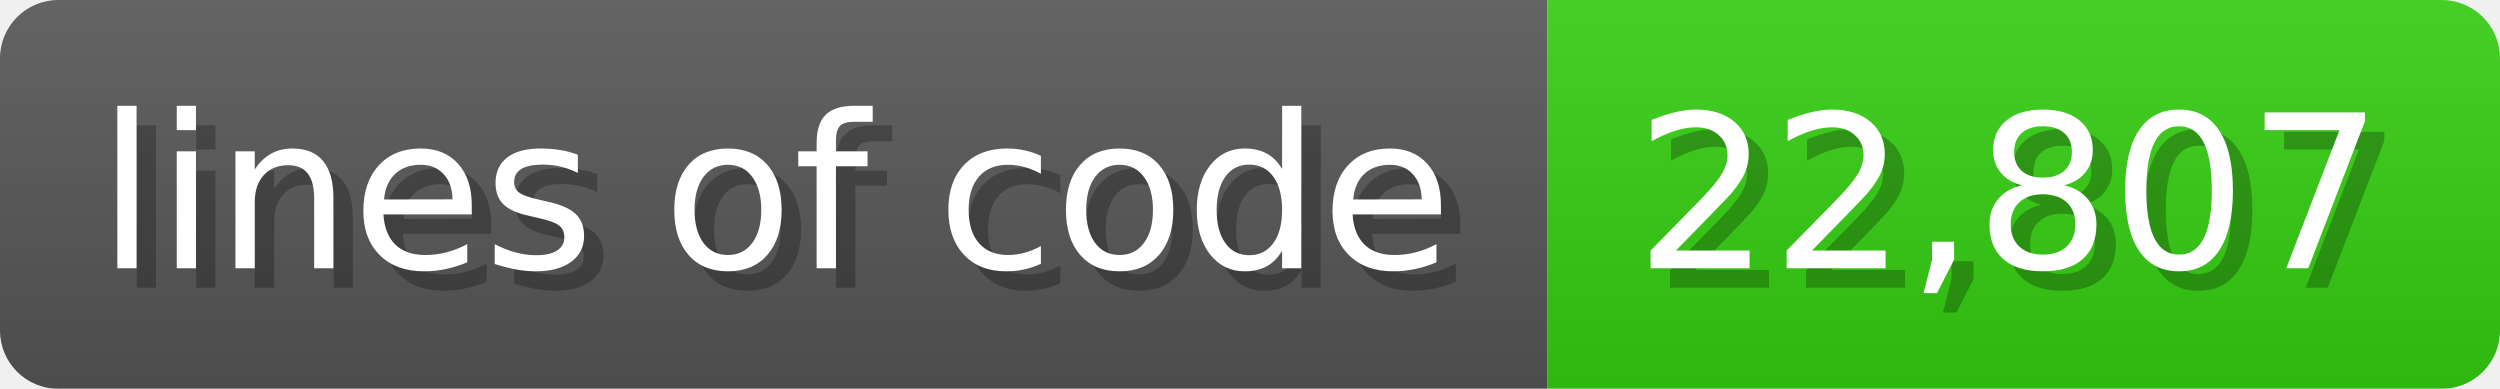
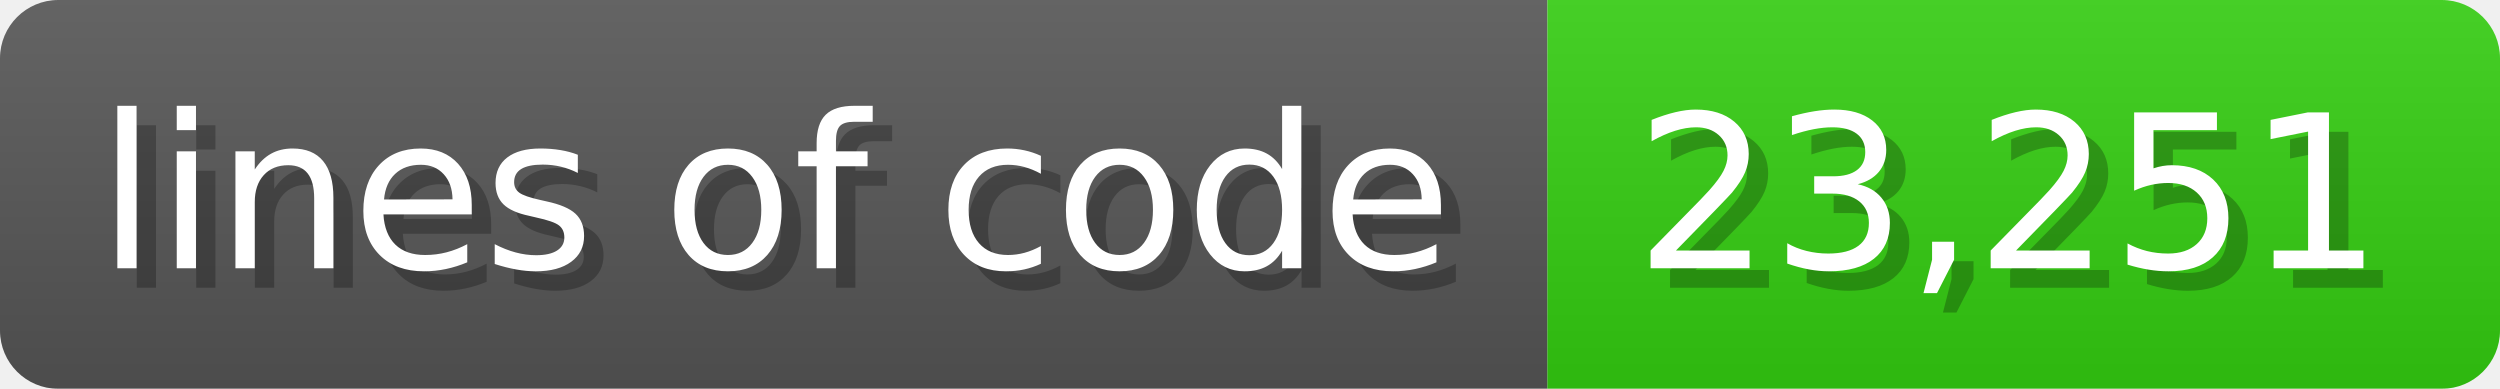
<svg xmlns="http://www.w3.org/2000/svg" width="128.6" height="20" viewBox="0 0 1286 200">
  <linearGradient id="a" x2="0" y2="100%">
    <stop offset="0" stop-opacity=".1" stop-color="#EEE" />
    <stop offset="1" stop-opacity=".1" />
  </linearGradient>
  <mask id="m">
    <rect width="1286" height="200" rx="30" fill="#FFF" />
  </mask>
  <g mask="url(#m)">
    <rect width="796" height="200" fill="#555" />
    <rect width="490" height="200" fill="#3C1" x="796" />
    <rect width="1286" height="200" fill="url(#a)" />
  </g>
  <g fill="#fff" text-anchor="start" font-family="Verdana,DejaVu Sans,sans-serif" font-size="110">
    <text x="60" y="148" textLength="696" fill="#000" opacity="0.25">lines of code</text>
    <text x="50" y="138" textLength="696">lines of code</text>
-     <text x="851" y="148" textLength="390" fill="#000" opacity="0.25">22,807</text>
-     <text x="841" y="138" textLength="390">22,807</text>
+     <text x="851" y="148" textLength="390" fill="#000" opacity="0.25">23,251</text>
+     <text x="841" y="138" textLength="390">23,251</text>
  </g>
</svg>
